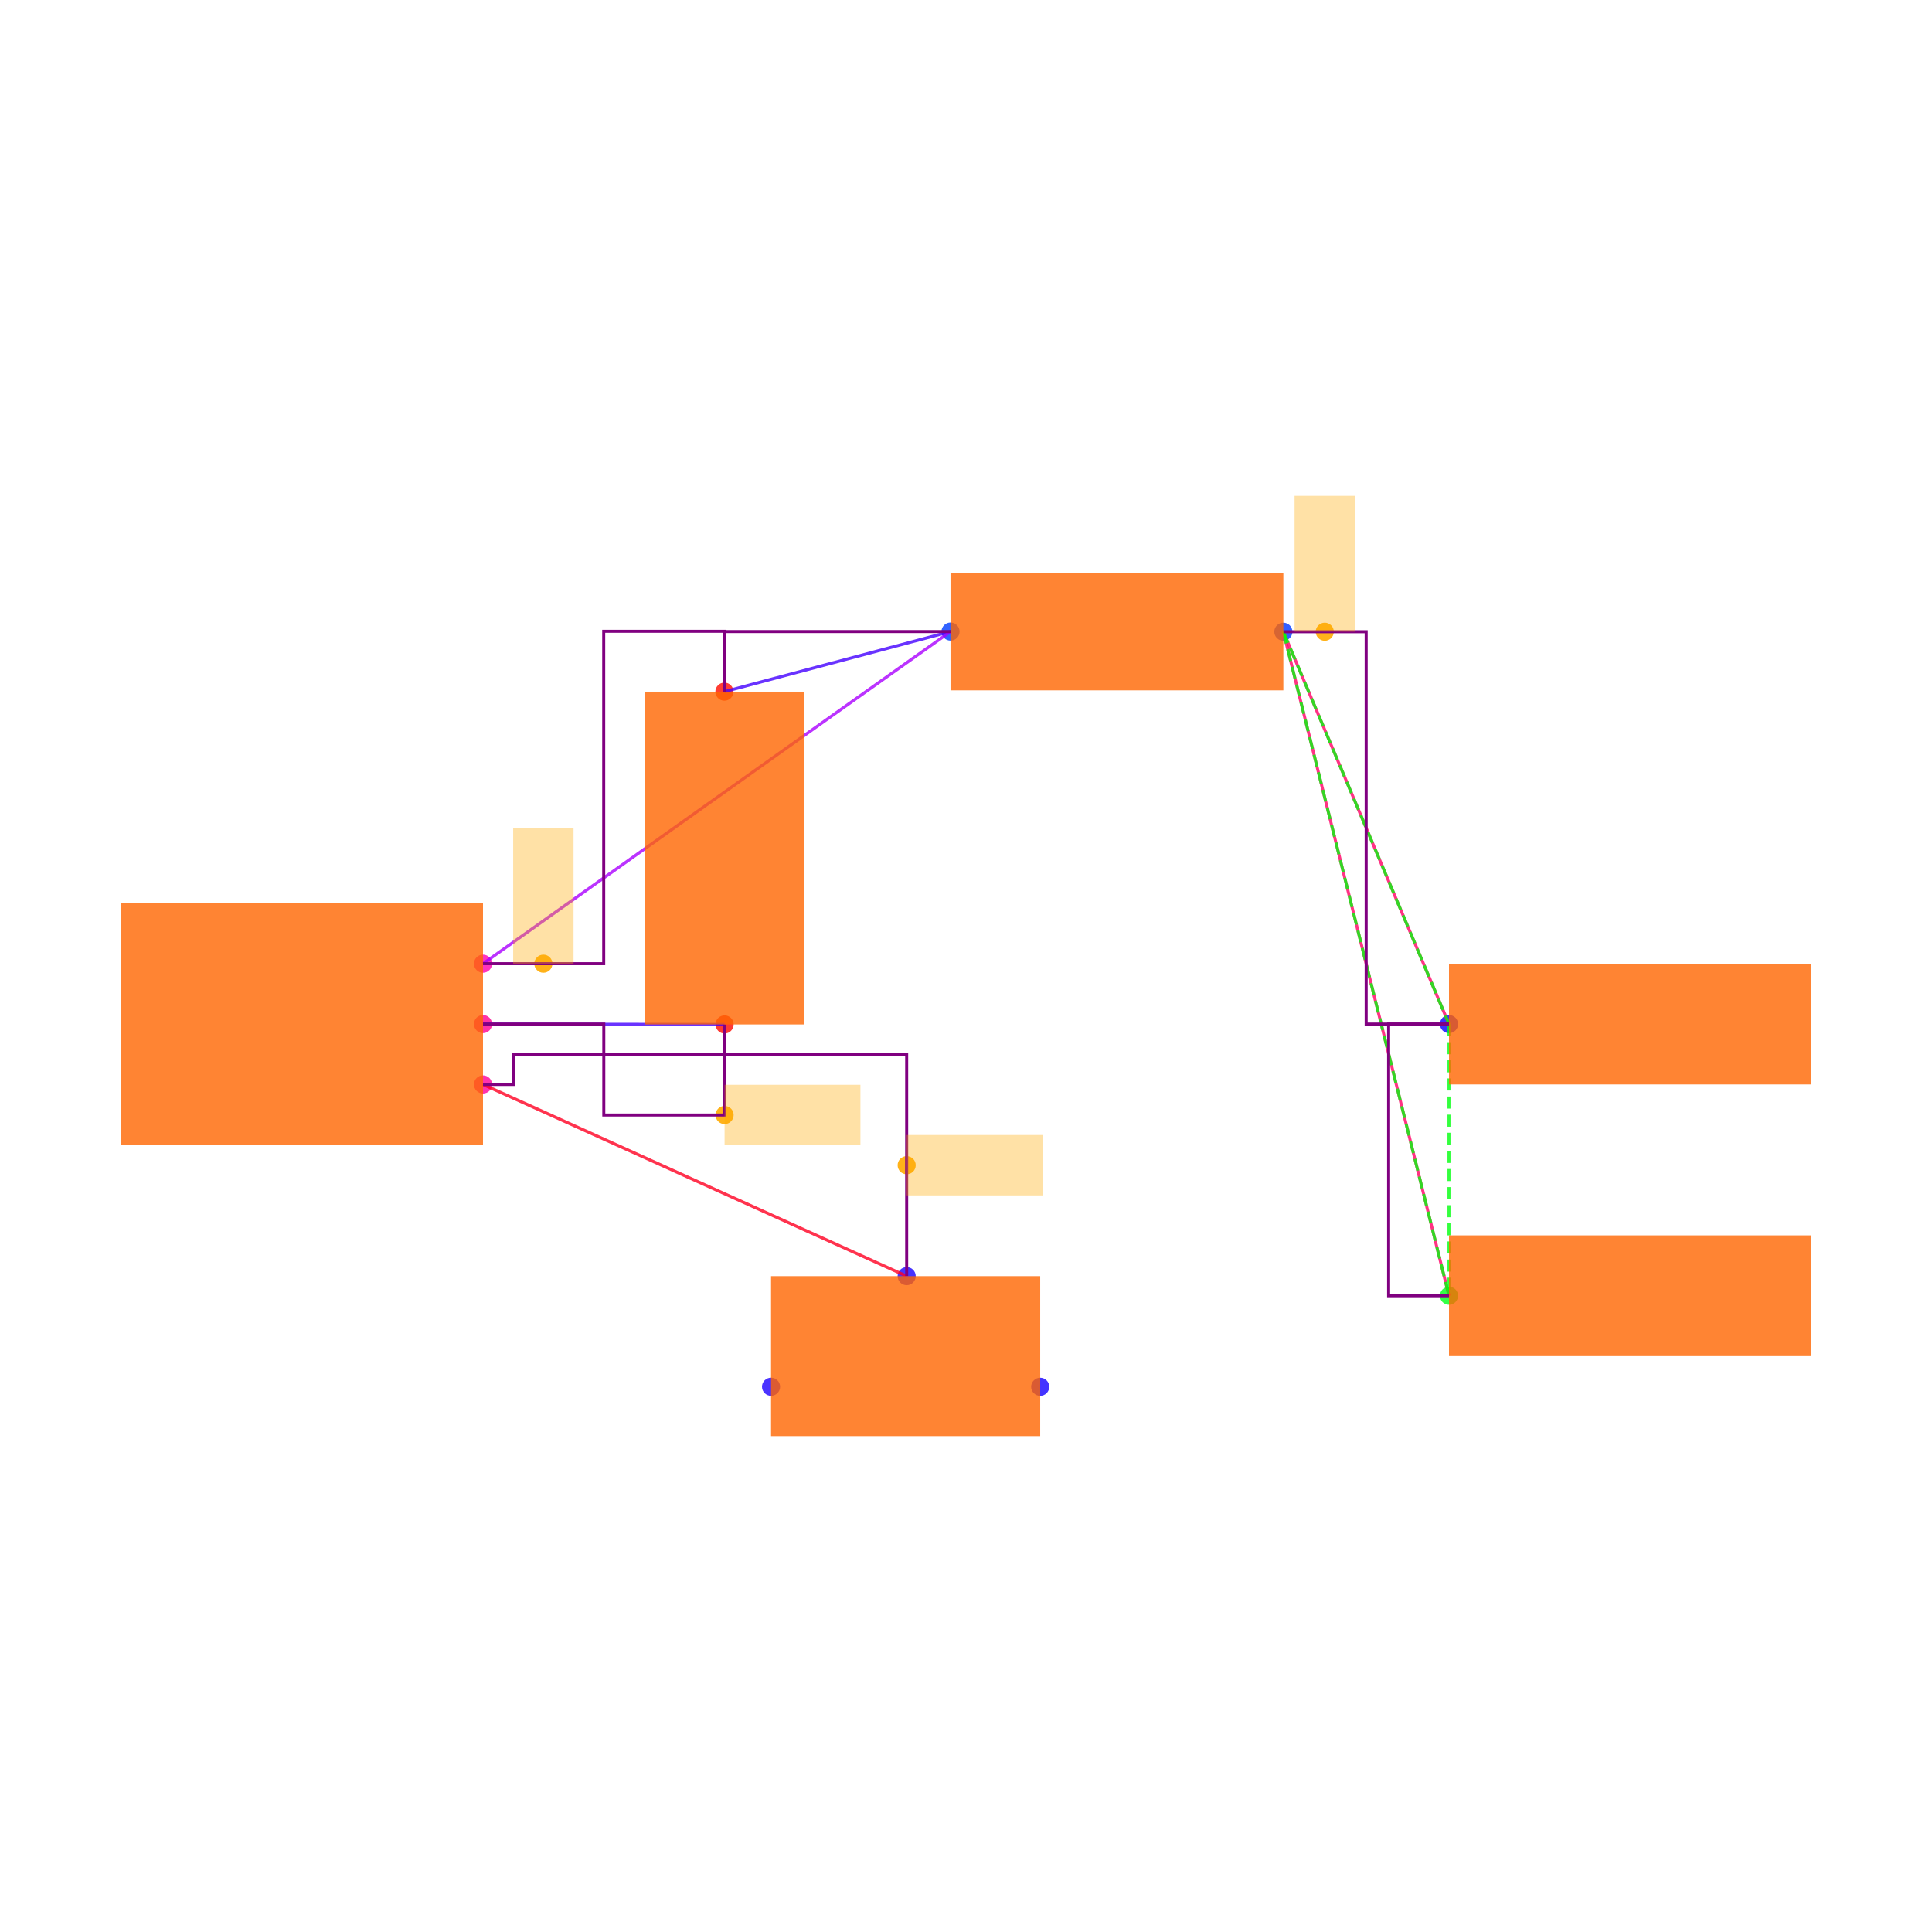
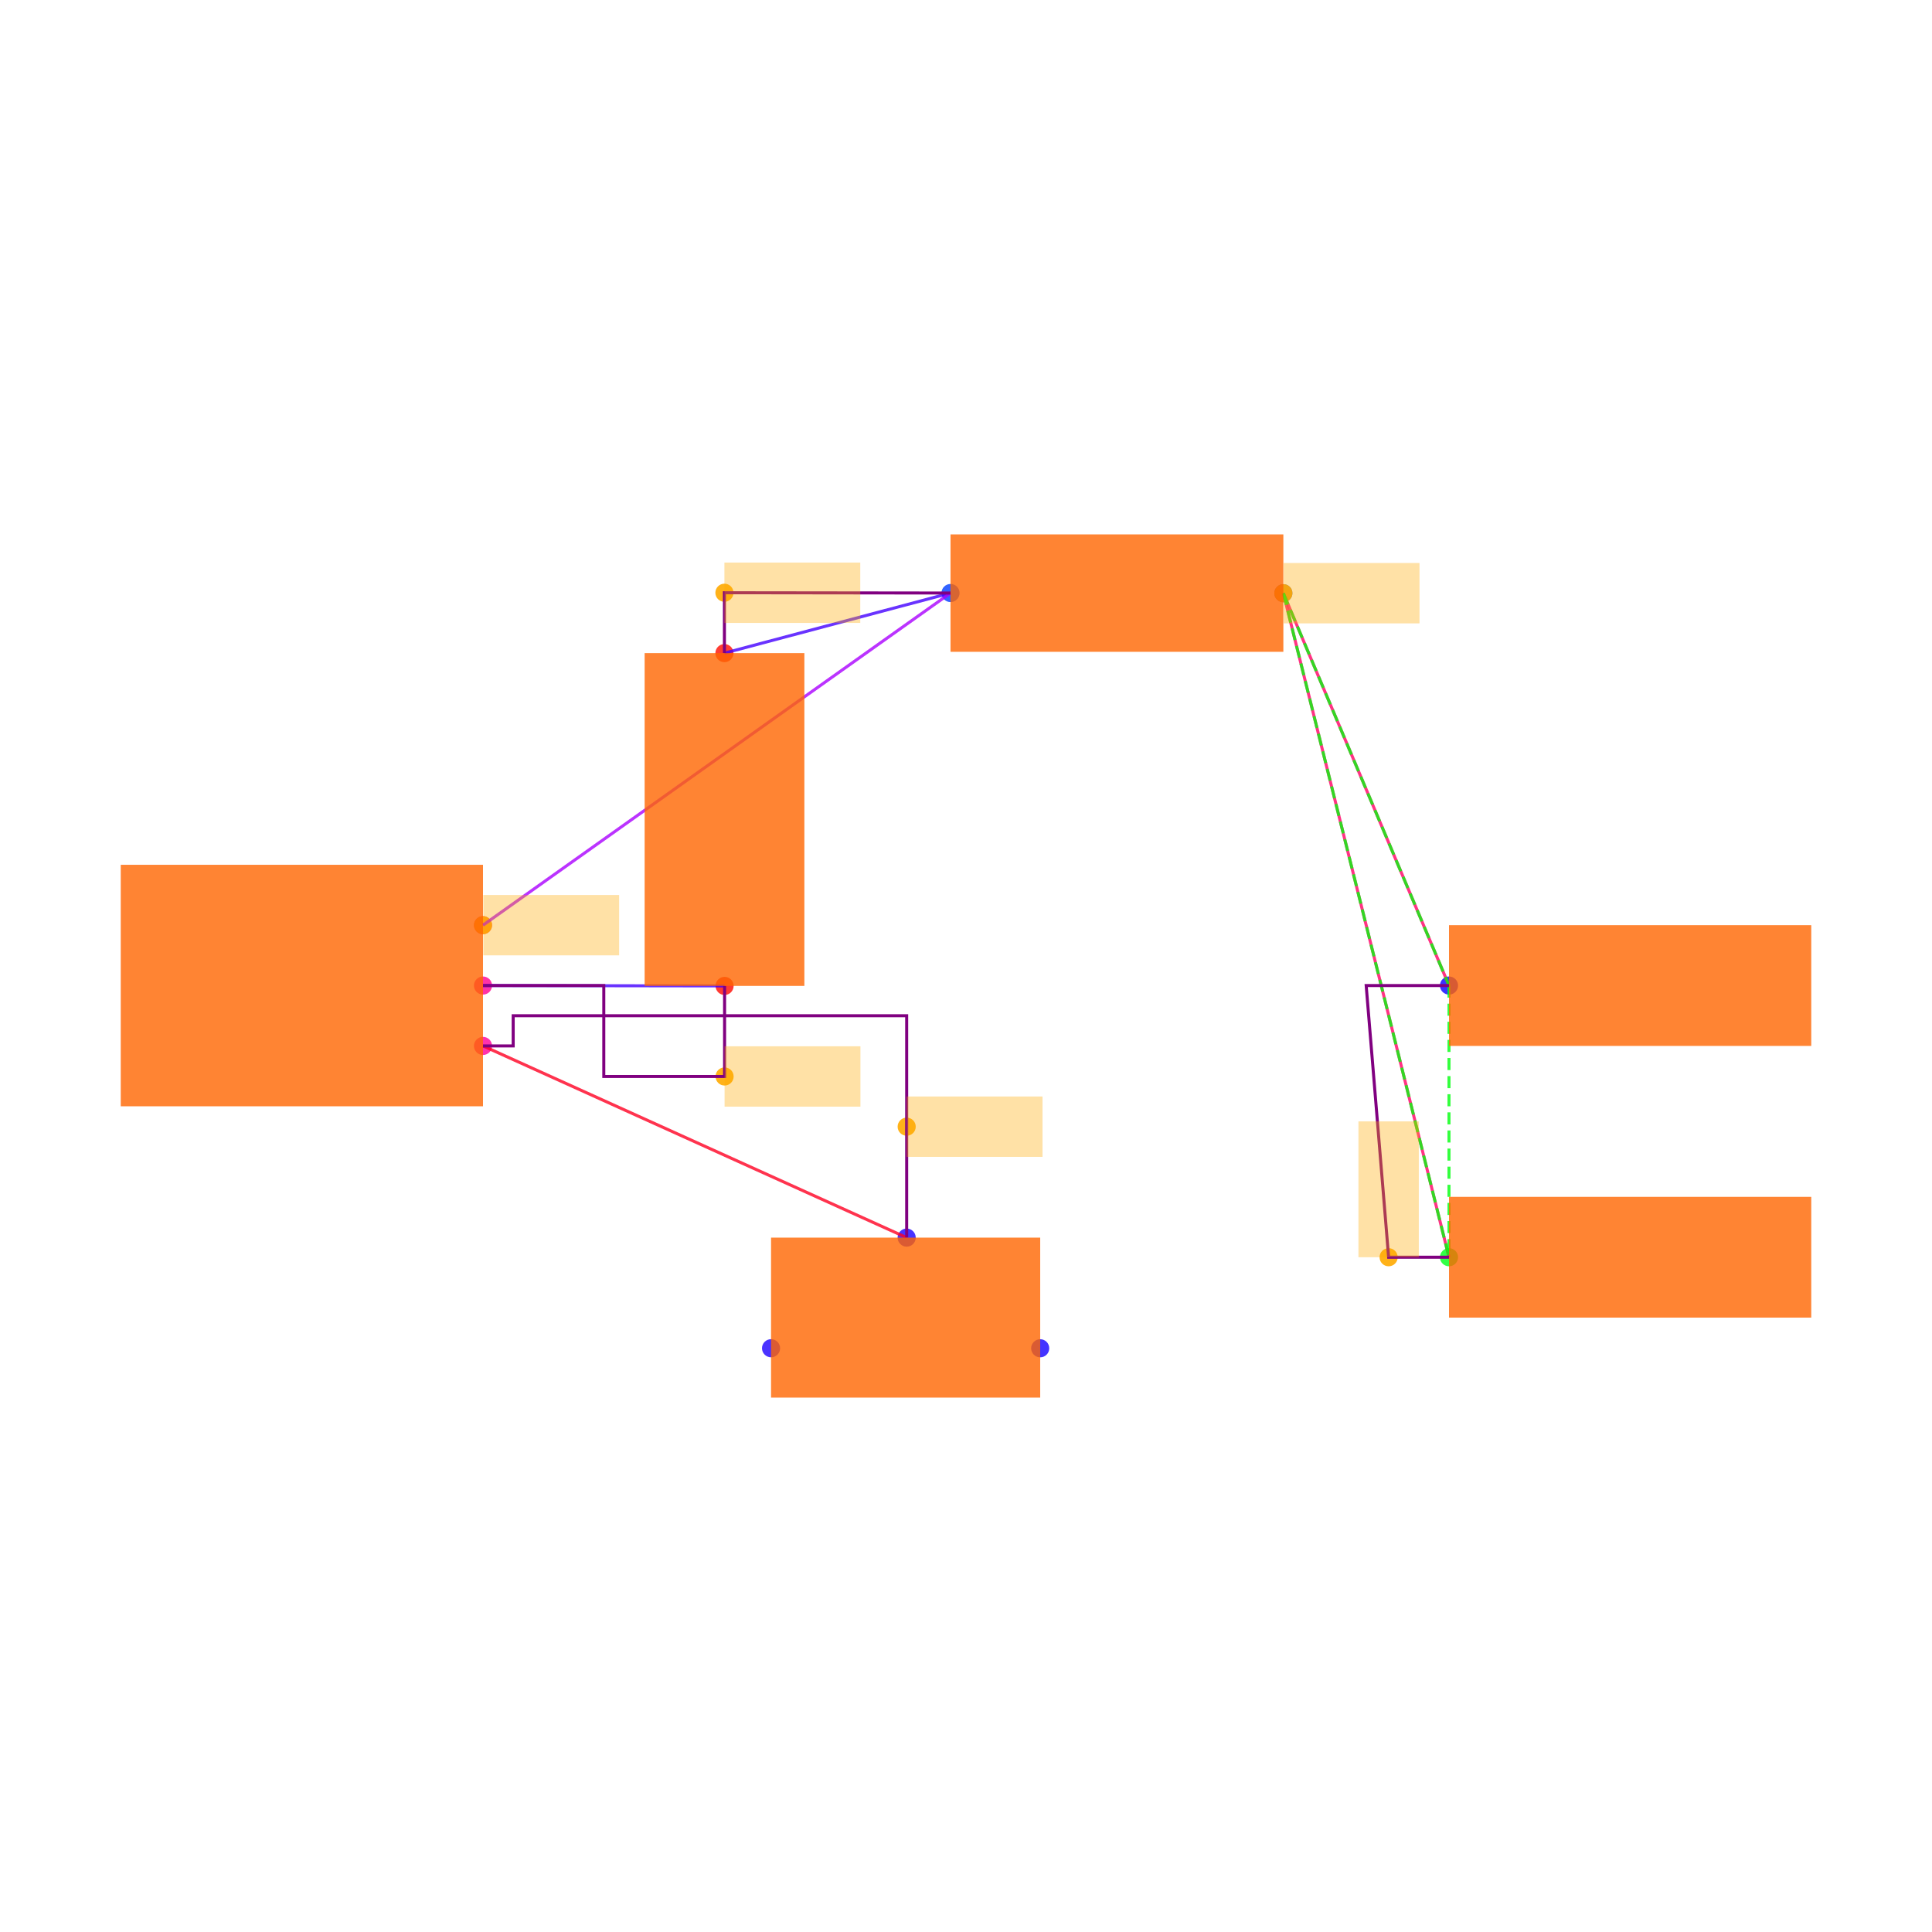
<svg xmlns="http://www.w3.org/2000/svg" width="640" height="640" viewBox="0 0 640 640">
  <rect width="100%" height="100%" fill="white" />
  <g>
-     <circle data-type="point" data-label="U1.6 x+" data-x="0.6000000000000001" data-y="-0.2" cx="160" cy="359.238" r="3" fill="hsl(324, 100%, 50%, 0.8)" />
+     <circle data-type="point" data-label="U1.6 x+" data-x="0.6000000000000001" data-y="-0.2" cx="160" cy="346.474" r="3" fill="hsl(324, 100%, 50%, 0.8)" />
  </g>
  <g>
-     <circle data-type="point" data-label="U1.8 x+" data-x="0.6000000000000001" data-y="0" cx="160" cy="339.238" r="3" fill="hsl(326, 100%, 50%, 0.8)" />
+     <circle data-type="point" data-label="U1.8 x+" data-x="0.6000000000000001" data-y="0" cx="160" cy="326.474" r="3" fill="hsl(326, 100%, 50%, 0.8)" />
  </g>
  <g>
-     <circle data-type="point" data-label="U1.1 x+" data-x="0.6000000000000001" data-y="0.2" cx="160" cy="319.238" r="3" fill="hsl(319, 100%, 50%, 0.8)" />
+     <circle data-type="point" data-label="U1.1 x+" data-x="0.6000000000000001" data-y="0.2" cx="160" cy="306.474" r="3" fill="hsl(319, 100%, 50%, 0.8)" />
  </g>
  <g>
-     <circle data-type="point" data-label="C2.1 y-" data-x="1.4002733499999995" data-y="-0.0012093000000001908" cx="240.027" cy="339.359" r="3" fill="hsl(2, 100%, 50%, 0.8)" />
+     <circle data-type="point" data-label="C2.1 y-" data-x="1.4002733499999995" data-y="-0.0012093000000001908" cx="240.027" cy="326.595" r="3" fill="hsl(2, 100%, 50%, 0.8)" />
  </g>
  <g>
-     <circle data-type="point" data-label="C2.2 y+" data-x="1.3997266500000003" data-y="1.1012093000000003" cx="239.973" cy="229.117" r="3" fill="hsl(3, 100%, 50%, 0.8)" />
+     <circle data-type="point" data-label="C2.2 y+" data-x="1.3997266500000003" data-y="1.1012093000000003" cx="239.973" cy="216.353" r="3" fill="hsl(3, 100%, 50%, 0.8)" />
  </g>
  <g>
-     <circle data-type="point" data-label="R1.1 x-" data-x="2.1487092999999997" data-y="1.3002732499999994" cx="314.871" cy="209.211" r="3" fill="hsl(226, 100%, 50%, 0.8)" />
+     <circle data-type="point" data-label="R1.1 x-" data-x="2.1487092999999997" data-y="1.3002732499999994" cx="314.871" cy="196.447" r="3" fill="hsl(226, 100%, 50%, 0.8)" />
  </g>
  <g>
-     <circle data-type="point" data-label="R1.2 x+" data-x="3.2512907000000006" data-y="1.2997267500000007" cx="425.129" cy="209.265" r="3" fill="hsl(227, 100%, 50%, 0.8)" />
+     <circle data-type="point" data-label="R1.2 x+" data-x="3.2512907000000006" data-y="1.2997267500000007" cx="425.129" cy="196.502" r="3" fill="hsl(227, 100%, 50%, 0.8)" />
  </g>
  <g>
-     <circle data-type="point" data-label="JP5.1 x-" data-x="3.8000000000000003" data-y="0" cx="480" cy="339.238" r="3" fill="hsl(242, 100%, 50%, 0.8)" />
+     <circle data-type="point" data-label="JP5.1 x-" data-x="3.8000000000000003" data-y="0" cx="480" cy="326.474" r="3" fill="hsl(242, 100%, 50%, 0.8)" />
  </g>
  <g>
-     <circle data-type="point" data-label="JP9.1 x-" data-x="3.8000000000000003" data-y="-0.9" cx="480" cy="429.238" r="3" fill="hsl(126, 100%, 50%, 0.8)" />
+     <circle data-type="point" data-label="JP9.1 x-" data-x="3.8000000000000003" data-y="-0.9" cx="480" cy="416.474" r="3" fill="hsl(126, 100%, 50%, 0.8)" />
  </g>
  <g>
-     <circle data-type="point" data-label="JP8.1 x+" data-x="2.4458007999999998" data-y="-1.2015872704999997" cx="344.58" cy="459.397" r="3" fill="hsl(245, 100%, 50%, 0.8)" />
+     <circle data-type="point" data-label="JP8.1 x+" data-x="2.4458007999999998" data-y="-1.2015872704999997" cx="344.58" cy="446.633" r="3" fill="hsl(245, 100%, 50%, 0.8)" />
  </g>
  <g>
-     <circle data-type="point" data-label="JP8.2 y+" data-x="2.0034928" data-y="-0.8350319000000007" cx="300.349" cy="422.741" r="3" fill="hsl(246, 100%, 50%, 0.8)" />
+     <circle data-type="point" data-label="JP8.2 y+" data-x="2.0034928" data-y="-0.8350319000000007" cx="300.349" cy="409.978" r="3" fill="hsl(246, 100%, 50%, 0.8)" />
  </g>
  <g>
-     <circle data-type="point" data-label="JP8.3 x-" data-x="1.5541992" data-y="-1.2014628704999997" cx="255.42" cy="459.384" r="3" fill="hsl(247, 100%, 50%, 0.8)" />
+     <circle data-type="point" data-label="JP8.3 x-" data-x="1.5541992" data-y="-1.2014628704999997" cx="255.42" cy="446.621" r="3" fill="hsl(247, 100%, 50%, 0.8)" />
  </g>
  <g>
-     <circle data-type="point" data-label="" data-x="2.0034928" data-y="-0.46751595000000035" cx="300.349" cy="385.99" r="3" fill="hsl(40, 100%, 50%, 0.9)" />
+     <circle data-type="point" data-label="anchorPoint orientation: x+" data-x="2.0034928" data-y="-0.46751595000000035" cx="300.349" cy="373.226" r="3" fill="hsl(40, 100%, 50%, 0.9)" />
  </g>
  <g>
-     <circle data-type="point" data-label="" data-x="1.4002733499999995" data-y="-0.30120930000000024" cx="240.027" cy="369.359" r="3" fill="hsl(40, 100%, 50%, 0.9)" />
+     <circle data-type="point" data-label="anchorPoint orientation: x+" data-x="1.4002733499999995" data-y="-0.30120930000000024" cx="240.027" cy="356.595" r="3" fill="hsl(40, 100%, 50%, 0.9)" />
  </g>
  <g>
-     <circle data-type="point" data-label="" data-x="0.7999316625000001" data-y="0.2" cx="179.993" cy="319.238" r="3" fill="hsl(40, 100%, 50%, 0.9)" />
+     <circle data-type="point" data-label="anchorPoint orientation: x+" data-x="1.3997266500000003" data-y="1.3012093000000002" cx="239.973" cy="196.353" r="3" fill="hsl(40, 100%, 50%, 0.9)" />
  </g>
  <g>
-     <circle data-type="point" data-label="" data-x="3.3884680250000008" data-y="1.2997267500000007" cx="438.847" cy="209.265" r="3" fill="hsl(40, 100%, 50%, 0.9)" />
+     <circle data-type="point" data-label="anchorPoint orientation: x+" data-x="0.6000000000000001" data-y="0.2" cx="160" cy="306.474" r="3" fill="hsl(40, 100%, 50%, 0.9)" />
  </g>
  <g>
-     <polyline data-points="1.4002733499999995,-0.0012093000000001908 0.6000000000000001,0" data-type="line" data-label="" points="240.027,339.359 160,339.238" fill="none" stroke="hsl(256, 100%, 50%, 0.8)" stroke-width="1" />
+     <circle data-type="point" data-label="anchorPoint orientation: y+" data-x="3.6000000000000005" data-y="-0.9" cx="460" cy="416.474" r="3" fill="hsl(40, 100%, 50%, 0.9)" />
  </g>
  <g>
-     <polyline data-points="1.3997266500000003,1.1012093000000003 2.1487092999999997,1.3002732499999994" data-type="line" data-label="" points="239.973,229.117 314.871,209.211" fill="none" stroke="hsl(256, 100%, 50%, 0.8)" stroke-width="1" />
+     <circle data-type="point" data-label="anchorPoint orientation: x+" data-x="3.2512907000000006" data-y="1.2997267500000007" cx="425.129" cy="196.502" r="3" fill="hsl(40, 100%, 50%, 0.9)" />
  </g>
  <g>
-     <polyline data-points="2.1487092999999997,1.3002732499999994 0.6000000000000001,0.2" data-type="line" data-label="" points="314.871,209.211 160,319.238" fill="none" stroke="hsl(280, 100%, 50%, 0.8)" stroke-width="1" />
+     <polyline data-points="1.4002733499999995,-0.0012093000000001908 0.6000000000000001,0" data-type="line" data-label="" points="240.027,326.595 160,326.474" fill="none" stroke="hsl(256, 100%, 50%, 0.8)" stroke-width="1" />
  </g>
  <g>
-     <polyline data-points="3.8000000000000003,0 3.2512907000000006,1.2997267500000007" data-type="line" data-label="" points="480,339.238 425.129,209.265" fill="none" stroke="hsl(336, 100%, 50%, 0.8)" stroke-width="1" />
+     <polyline data-points="1.3997266500000003,1.1012093000000003 2.1487092999999997,1.3002732499999994" data-type="line" data-label="" points="239.973,216.353 314.871,196.447" fill="none" stroke="hsl(256, 100%, 50%, 0.8)" stroke-width="1" />
  </g>
  <g>
-     <polyline data-points="3.8000000000000003,-0.9 3.2512907000000006,1.2997267500000007" data-type="line" data-label="" points="480,429.238 425.129,209.265" fill="none" stroke="hsl(336, 100%, 50%, 0.8)" stroke-width="1" />
+     <polyline data-points="2.1487092999999997,1.3002732499999994 0.6000000000000001,0.2" data-type="line" data-label="" points="314.871,196.447 160,306.474" fill="none" stroke="hsl(280, 100%, 50%, 0.8)" stroke-width="1" />
  </g>
  <g>
-     <polyline data-points="2.0034928,-0.8350319000000007 0.6000000000000001,-0.2" data-type="line" data-label="" points="300.349,422.741 160,359.238" fill="none" stroke="hsl(352, 100%, 50%, 0.8)" stroke-width="1" />
+     <polyline data-points="3.8000000000000003,0 3.2512907000000006,1.2997267500000007" data-type="line" data-label="" points="480,326.474 425.129,196.502" fill="none" stroke="hsl(336, 100%, 50%, 0.8)" stroke-width="1" />
  </g>
  <g>
-     <polyline data-points="3.2512907000000006,1.2997267500000007 3.8000000000000003,0" data-type="line" data-label="" points="425.129,209.265 480,339.238" fill="none" stroke="hsl(123, 100%, 50%, 0.8)" stroke-width="1" stroke-dasharray="4 2" />
+     <polyline data-points="3.8000000000000003,-0.9 3.2512907000000006,1.2997267500000007" data-type="line" data-label="" points="480,416.474 425.129,196.502" fill="none" stroke="hsl(336, 100%, 50%, 0.8)" stroke-width="1" />
  </g>
  <g>
-     <polyline data-points="3.2512907000000006,1.2997267500000007 3.8000000000000003,-0.9" data-type="line" data-label="" points="425.129,209.265 480,429.238" fill="none" stroke="hsl(123, 100%, 50%, 0.8)" stroke-width="1" stroke-dasharray="4 2" />
+     <polyline data-points="2.0034928,-0.8350319000000007 0.6000000000000001,-0.2" data-type="line" data-label="" points="300.349,409.978 160,346.474" fill="none" stroke="hsl(352, 100%, 50%, 0.8)" stroke-width="1" />
  </g>
  <g>
-     <polyline data-points="3.8000000000000003,0 3.8000000000000003,-0.9" data-type="line" data-label="" points="480,339.238 480,429.238" fill="none" stroke="hsl(123, 100%, 50%, 0.8)" stroke-width="1" stroke-dasharray="4 2" />
+     <polyline data-points="3.2512907000000006,1.2997267500000007 3.8000000000000003,0" data-type="line" data-label="" points="425.129,196.502 480,326.474" fill="none" stroke="hsl(123, 100%, 50%, 0.8)" stroke-width="1" stroke-dasharray="4 2" />
  </g>
  <g>
-     <polyline data-points="1.4002733499999995,-0.0012093000000001908 1.4002733499999995,-0.30120930000000024 1.0001366749999998,-0.30120930000000024 1.0001366749999998,0 0.6000000000000001,0" data-type="line" data-label="" points="240.027,339.359 240.027,369.359 200.014,369.359 200.014,339.238 160,339.238" fill="none" stroke="purple" stroke-width="1" />
+     <polyline data-points="3.2512907000000006,1.2997267500000007 3.8000000000000003,-0.9" data-type="line" data-label="" points="425.129,196.502 480,416.474" fill="none" stroke="hsl(123, 100%, 50%, 0.8)" stroke-width="1" stroke-dasharray="4 2" />
  </g>
  <g>
-     <polyline data-points="2.1487092999999997,1.3002732499999994 1.3997266500000003,1.3002732499999994 1.3997266500000003,1.1012093000000003" data-type="line" data-label="" points="314.871,209.211 239.973,209.211 239.973,229.117" fill="none" stroke="purple" stroke-width="1" />
+     <polyline data-points="3.8000000000000003,0 3.8000000000000003,-0.9" data-type="line" data-label="" points="480,326.474 480,416.474" fill="none" stroke="hsl(123, 100%, 50%, 0.8)" stroke-width="1" stroke-dasharray="4 2" />
  </g>
  <g>
-     <polyline data-points="0.6000000000000001,0.2 0.9998633250000002,0.2 0.9998633250000002,1.3012093000000002 1.3997266500000003,1.3012093000000002 1.3997266500000003,1.1012093000000003" data-type="line" data-label="" points="160,319.238 199.986,319.238 199.986,209.117 239.973,209.117 239.973,229.117" fill="none" stroke="purple" stroke-width="1" />
+     <polyline data-points="1.4002733499999995,-0.0012093000000001908 1.4002733499999995,-0.30120930000000024 1.0001366749999998,-0.30120930000000024 1.0001366749999998,0 0.6000000000000001,0" data-type="line" data-label="" points="240.027,326.595 240.027,356.595 200.014,356.595 200.014,326.474 160,326.474" fill="none" stroke="purple" stroke-width="1" />
  </g>
  <g>
-     <polyline data-points="3.8000000000000003,-0.9 3.6000000000000005,-0.9 3.6000000000000005,0 3.8000000000000003,0" data-type="line" data-label="" points="480,429.238 460,429.238 460,339.238 480,339.238" fill="none" stroke="purple" stroke-width="1" />
+     <polyline data-points="2.1487092999999997,1.3002732499999994 1.3997266500000003,1.3012093000000002 1.3997266500000003,1.1012093000000003" data-type="line" data-label="" points="314.871,196.447 239.973,196.353 239.973,216.353" fill="none" stroke="purple" stroke-width="1" />
  </g>
  <g>
-     <polyline data-points="3.2512907000000006,1.2997267500000007 3.5256453500000005,1.2997267500000007 3.5256453500000005,0 3.8000000000000003,0" data-type="line" data-label="" points="425.129,209.265 452.565,209.265 452.565,339.238 480,339.238" fill="none" stroke="purple" stroke-width="1" />
+     <polyline data-points="3.8000000000000003,-0.9 3.6000000000000005,-0.9 3.5256453500000005,0 3.8000000000000003,0" data-type="line" data-label="" points="480,416.474 460,416.474 452.565,326.474 480,326.474" fill="none" stroke="purple" stroke-width="1" />
  </g>
  <g>
-     <polyline data-points="2.0034928,-0.8350319000000007 2.0034928,-0.1 0.7000000000000001,-0.1 0.7000000000000001,-0.2 0.6000000000000001,-0.2" data-type="line" data-label="" points="300.349,422.741 300.349,349.238 170,349.238 170,359.238 160,359.238" fill="none" stroke="purple" stroke-width="1" />
+     <polyline data-points="2.0034928,-0.8350319000000007 2.0034928,-0.1 0.7000000000000001,-0.1 0.7000000000000001,-0.2 0.6000000000000001,-0.2" data-type="line" data-label="" points="300.349,409.978 300.349,336.474 170,336.474 170,346.474 160,346.474" fill="none" stroke="purple" stroke-width="1" />
  </g>
  <g>
-     <rect data-type="rect" data-label="schematic_component_0" data-x="0" data-y="0" x="40" y="299.238" width="120" height="80" fill="hsl(24, 100%, 50%, 0.8)" stroke="black" stroke-width="0.01" />
+     <rect data-type="rect" data-label="schematic_component_0" data-x="0" data-y="0" x="40" y="286.474" width="120" height="80" fill="hsl(24, 100%, 50%, 0.8)" stroke="black" stroke-width="0.01" />
  </g>
  <g>
-     <rect data-type="rect" data-label="schematic_component_1" data-x="1.4" data-y="0.55" x="213.542" y="229.117" width="52.917" height="110.242" fill="hsl(24, 100%, 50%, 0.8)" stroke="black" stroke-width="0.01" />
+     <rect data-type="rect" data-label="schematic_component_1" data-x="1.4" data-y="0.55" x="213.542" y="216.353" width="52.917" height="110.242" fill="hsl(24, 100%, 50%, 0.8)" stroke="black" stroke-width="0.01" />
  </g>
  <g>
-     <rect data-type="rect" data-label="schematic_component_2" data-x="2.7" data-y="1.3" x="314.871" y="189.792" width="110.258" height="38.891" fill="hsl(24, 100%, 50%, 0.8)" stroke="black" stroke-width="0.01" />
+     <rect data-type="rect" data-label="schematic_component_2" data-x="2.7" data-y="1.3" x="314.871" y="177.029" width="110.258" height="38.891" fill="hsl(24, 100%, 50%, 0.8)" stroke="black" stroke-width="0.01" />
  </g>
  <g>
-     <rect data-type="rect" data-label="schematic_component_3" data-x="4.4" data-y="0" x="480" y="319.238" width="120" height="40" fill="hsl(24, 100%, 50%, 0.8)" stroke="black" stroke-width="0.01" />
+     <rect data-type="rect" data-label="schematic_component_3" data-x="4.4" data-y="0" x="480" y="306.474" width="120" height="40" fill="hsl(24, 100%, 50%, 0.8)" stroke="black" stroke-width="0.01" />
  </g>
  <g>
-     <rect data-type="rect" data-label="schematic_component_4" data-x="4.4" data-y="-0.9" x="480" y="409.238" width="120" height="40" fill="hsl(24, 100%, 50%, 0.8)" stroke="black" stroke-width="0.01" />
+     <rect data-type="rect" data-label="schematic_component_4" data-x="4.4" data-y="-0.9" x="480" y="396.474" width="120" height="40" fill="hsl(24, 100%, 50%, 0.8)" stroke="black" stroke-width="0.01" />
  </g>
  <g>
-     <rect data-type="rect" data-label="schematic_component_5" data-x="2" data-y="-1.1" x="255.42" y="422.741" width="89.16" height="52.994" fill="hsl(24, 100%, 50%, 0.8)" stroke="black" stroke-width="0.01" />
+     <rect data-type="rect" data-label="schematic_component_5" data-x="2" data-y="-1.1" x="255.42" y="409.978" width="89.16" height="52.994" fill="hsl(24, 100%, 50%, 0.8)" stroke="black" stroke-width="0.01" />
  </g>
  <g>
-     <rect data-type="rect" data-label="" data-x="2.2284928" data-y="-0.46751595000000035" x="300.349" y="375.99" width="45" height="20" fill="hsl(40, 100%, 50%, 0.35)" stroke="black" stroke-width="0.01" />
+     <rect data-type="rect" data-label="netId: solderjumper.JP8 &gt; port.pin2 to .U1 &gt; .pin6 globalConnNetId: connectivity_net3" data-x="2.2284928" data-y="-0.46751595000000035" x="300.349" y="363.226" width="45" height="20" fill="hsl(40, 100%, 50%, 0.35)" stroke="black" stroke-width="0.01" />
  </g>
  <g>
-     <rect data-type="rect" data-label="" data-x="1.6252733499999996" data-y="-0.30120930000000024" x="240.027" y="359.359" width="45" height="20" fill="hsl(40, 100%, 50%, 0.35)" stroke="black" stroke-width="0.01" />
+     <rect data-type="rect" data-label="netId: capacitor.C2 &gt; port.pin1 to .U1 &gt; .pin8 globalConnNetId: connectivity_net0" data-x="1.6252733499999996" data-y="-0.30120930000000024" x="240.027" y="346.595" width="45" height="20" fill="hsl(40, 100%, 50%, 0.35)" stroke="black" stroke-width="0.01" />
  </g>
  <g>
-     <rect data-type="rect" data-label="" data-x="0.7999316625000001" data-y="0.42500000000000004" x="169.993" y="274.238" width="20" height="45" fill="hsl(40, 100%, 50%, 0.35)" stroke="black" stroke-width="0.01" />
+     <rect data-type="rect" data-label="netId: resistor.R1 &gt; port.pin1 to .U1 &gt; .pin1 globalConnNetId: connectivity_net1" data-x="1.6247266500000004" data-y="1.3012093000000002" x="239.973" y="186.353" width="45" height="20" fill="hsl(40, 100%, 50%, 0.35)" stroke="black" stroke-width="0.01" />
  </g>
  <g>
-     <rect data-type="rect" data-label="" data-x="3.3884680250000008" data-y="1.5247267500000008" x="428.847" y="164.265" width="20" height="45" fill="hsl(40, 100%, 50%, 0.35)" stroke="black" stroke-width="0.01" />
+     <rect data-type="rect" data-label="netId: resistor.R1 &gt; port.pin1 to .U1 &gt; .pin1 globalConnNetId: connectivity_net1" data-x="0.8260000000000001" data-y="0.2" x="160.1" y="296.474" width="45" height="20" fill="hsl(40, 100%, 50%, 0.35)" stroke="black" stroke-width="0.01" />
+   </g>
+   <g>
+     <rect data-type="rect" data-label="netId: PAD globalConnNetId: connectivity_net2" data-x="3.6000000000000005" data-y="-0.675" x="450" y="371.474" width="20" height="45" fill="hsl(40, 100%, 50%, 0.35)" stroke="black" stroke-width="0.01" />
+   </g>
+   <g>
+     <rect data-type="rect" data-label="netId: PAD globalConnNetId: connectivity_net2" data-x="3.4772907000000006" data-y="1.2997267500000007" x="425.229" y="186.502" width="45" height="20" fill="hsl(40, 100%, 50%, 0.35)" stroke="black" stroke-width="0.01" />
  </g>
  <g id="crosshair" style="display: none">
    <line id="crosshair-h" y1="0" y2="640" stroke="#666" stroke-width="0.5" />
    <line id="crosshair-v" x1="0" x2="640" stroke="#666" stroke-width="0.5" />
    <text id="coordinates" font-family="monospace" font-size="12" fill="#666" />
  </g>
</svg>
